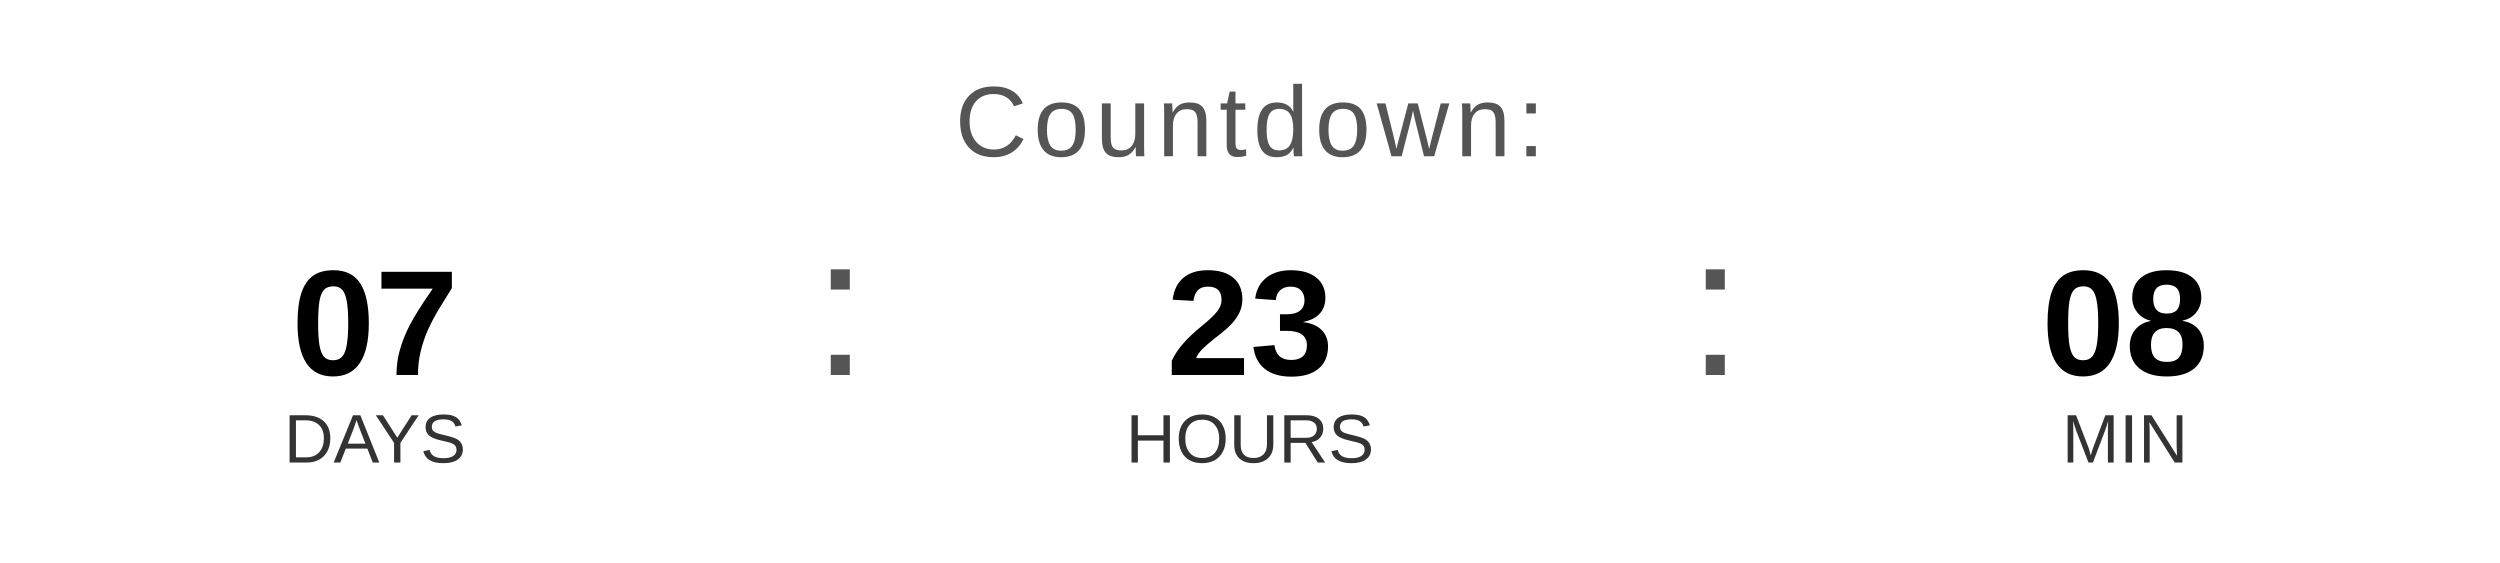
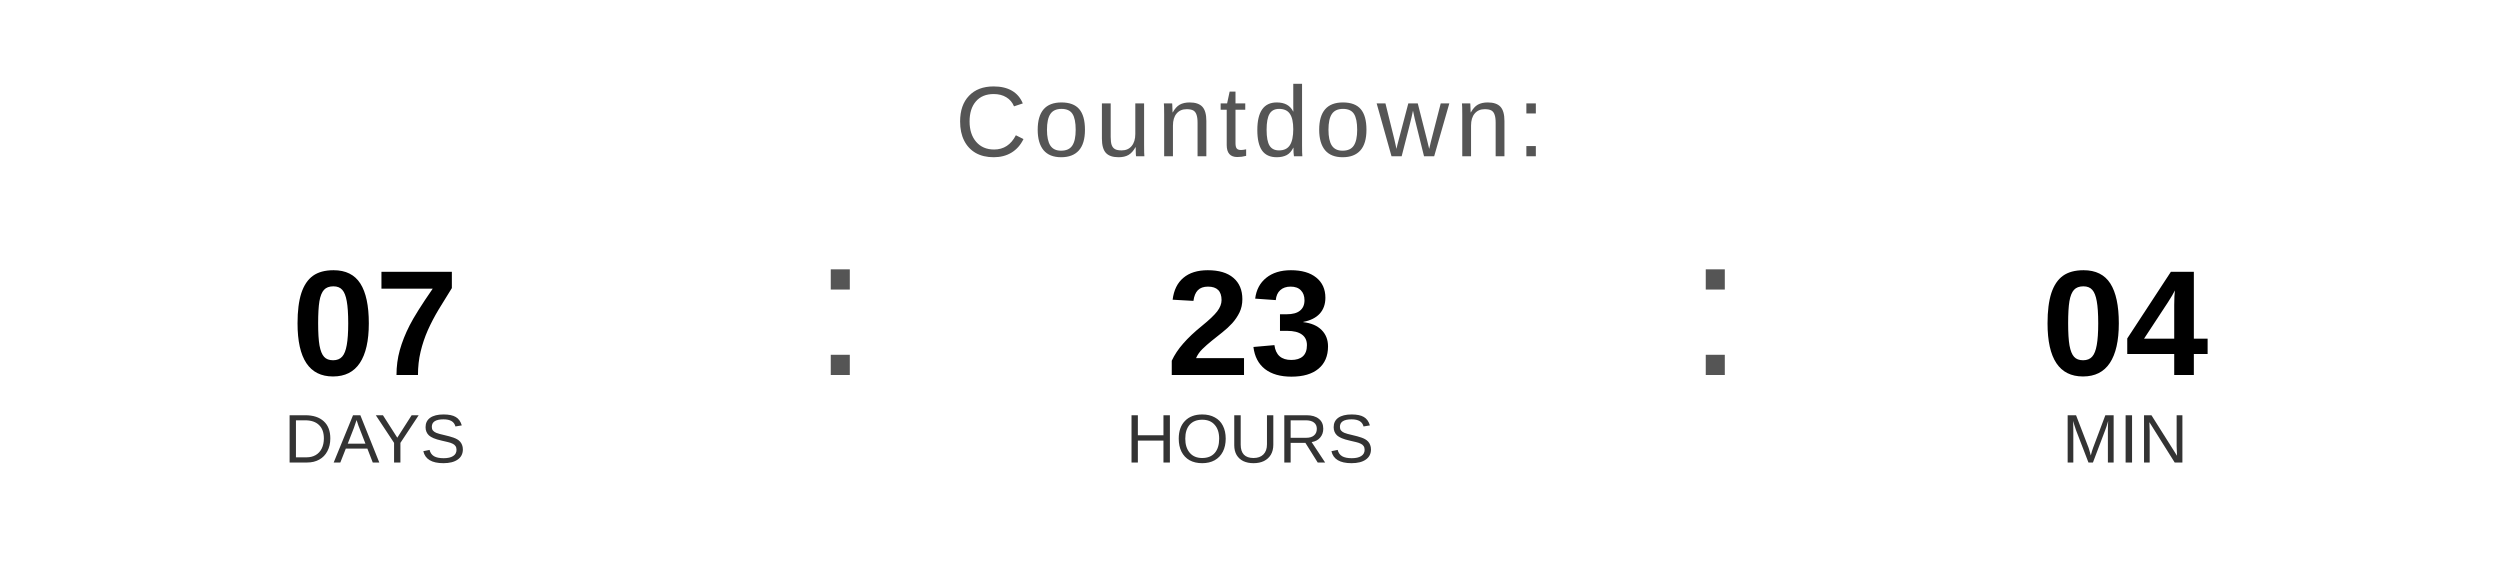
<svg xmlns="http://www.w3.org/2000/svg" width="400" height="90" viewBox="0 0 400 90">
  <text x="200" y="25" font-family="Arial, Helvetica, sans-serif" font-size="16" fill="#555555" text-anchor="middle" letter-spacing="1">
    Countdown:
  </text>
  <text x="60" y="60" font-family="Arial, Helvetica, sans-serif" font-size="24" font-weight="bold" fill="#000000" text-anchor="middle">07</text>
  <text x="60" y="74" font-family="Arial, Helvetica, sans-serif" font-size="11" fill="#333333" text-anchor="middle">DAYS</text>
  <text x="130" y="60" font-family="Arial, sans-serif" font-size="32" fill="#555555">:</text>
  <text x="200" y="60" font-family="Arial, Helvetica, sans-serif" font-size="24" font-weight="bold" fill="#000000" text-anchor="middle">23</text>
  <text x="200" y="74" font-family="Arial, Helvetica, sans-serif" font-size="11" fill="#333333" text-anchor="middle">HOURS</text>
  <text x="270" y="60" font-family="Arial, sans-serif" font-size="32" fill="#555555">:</text>
-   <text x="340" y="60" font-family="Arial, Helvetica, sans-serif" font-size="24" font-weight="bold" fill="#000000" text-anchor="middle">08</text>
+   <text x="340" y="60" font-family="Arial, Helvetica, sans-serif" font-size="24" font-weight="bold" fill="#000000" text-anchor="middle">04</text>
  <text x="340" y="74" font-family="Arial, Helvetica, sans-serif" font-size="11" fill="#333333" text-anchor="middle">MIN</text>
</svg>
